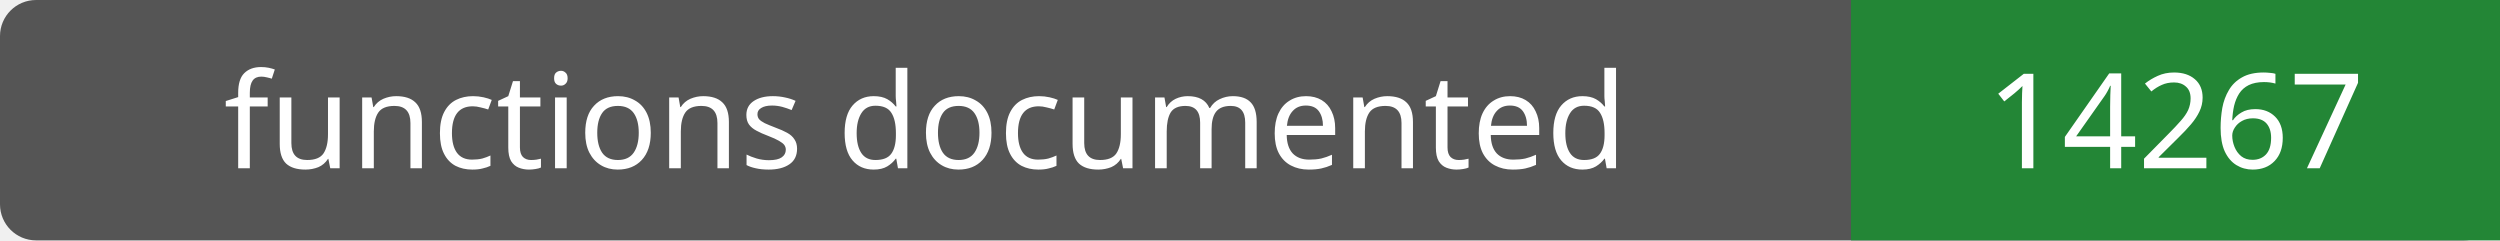
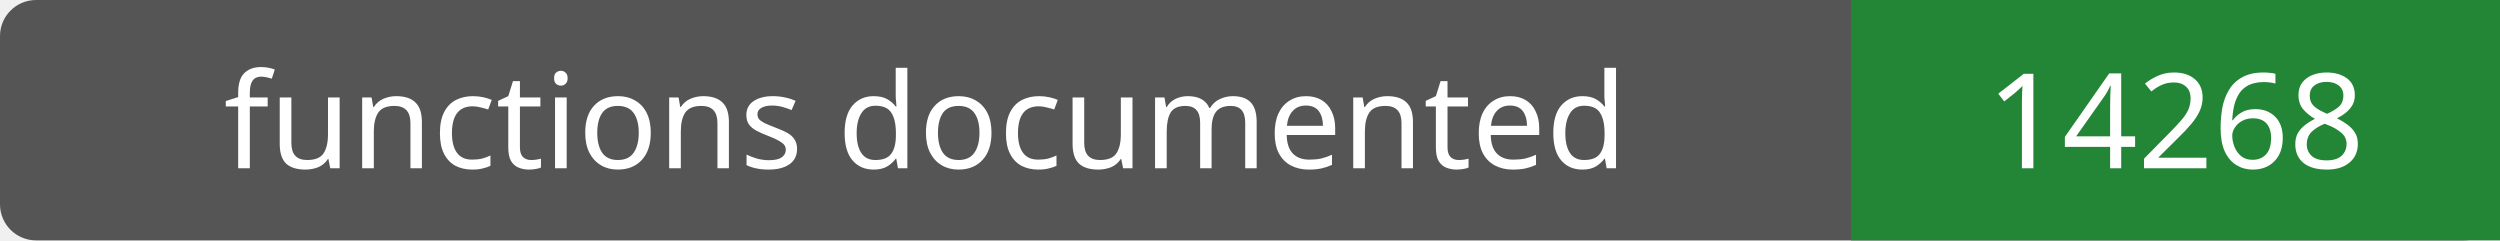
- <svg xmlns="http://www.w3.org/2000/svg" width="208" height="20" role="img" aria-label="functions documented: 14267">
+ <svg xmlns="http://www.w3.org/2000/svg" width="208" height="20" role="img" aria-label="functions documented: 14268">
  <rect width="208" height="20" rx="3" fill="#555" />
  <path fill="#238636" d="M154 0h54v20H154z" />
  <g fill="#fff" text-anchor="middle" font-family="Verdana,sans-serif" font-size="11">
    <text x="77.0" y="14">functions documented</text>
-     <text x="181.0" y="14">14267</text>
+     <text x="181.0" y="14">14268</text>
  </g>
</svg>
